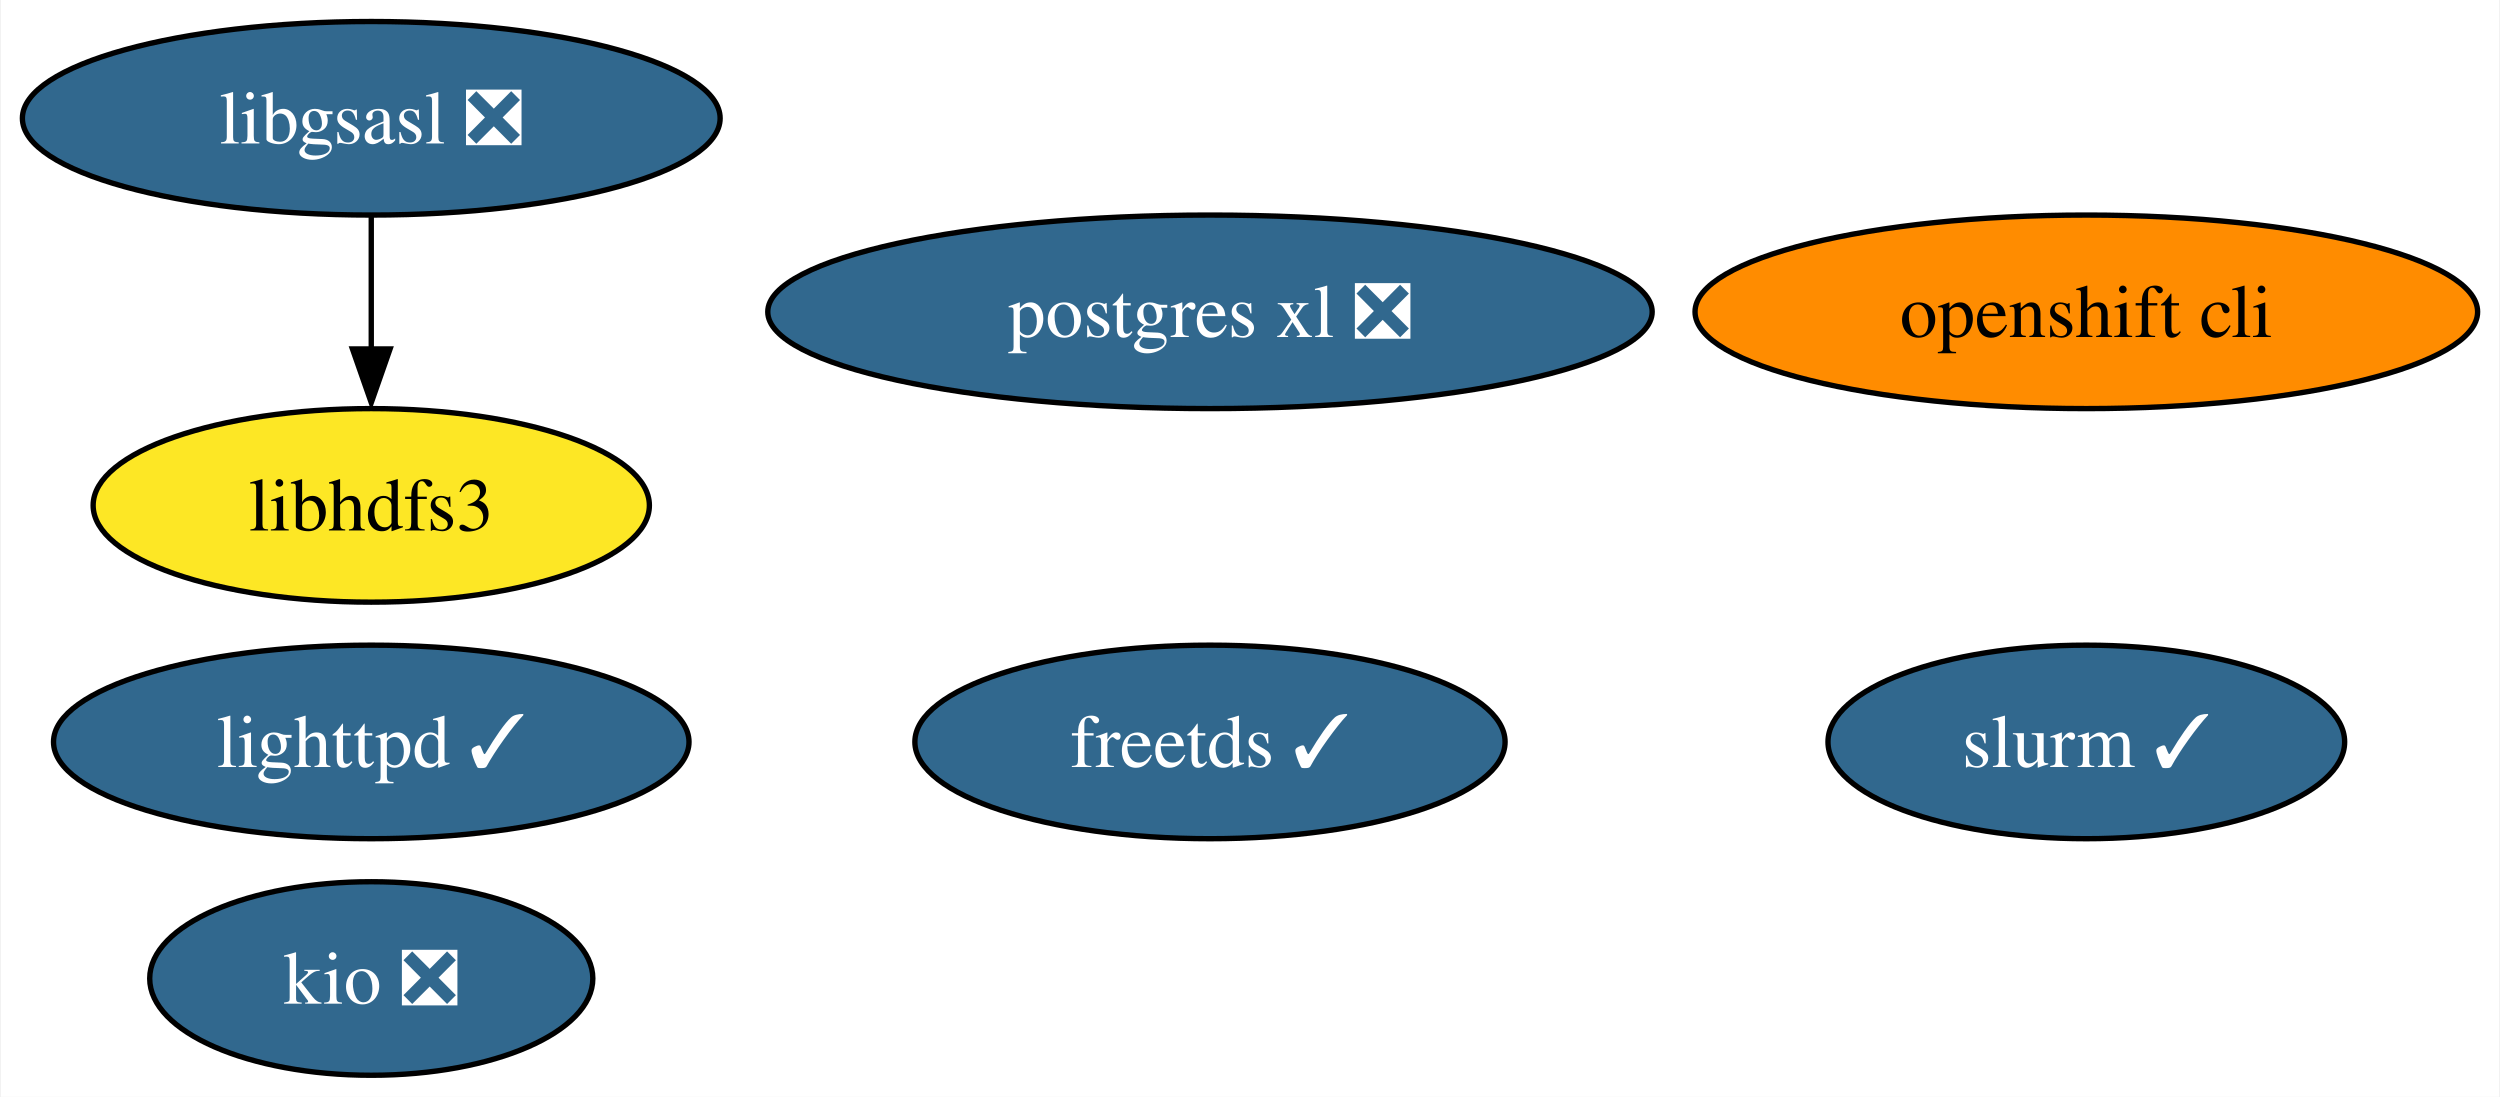
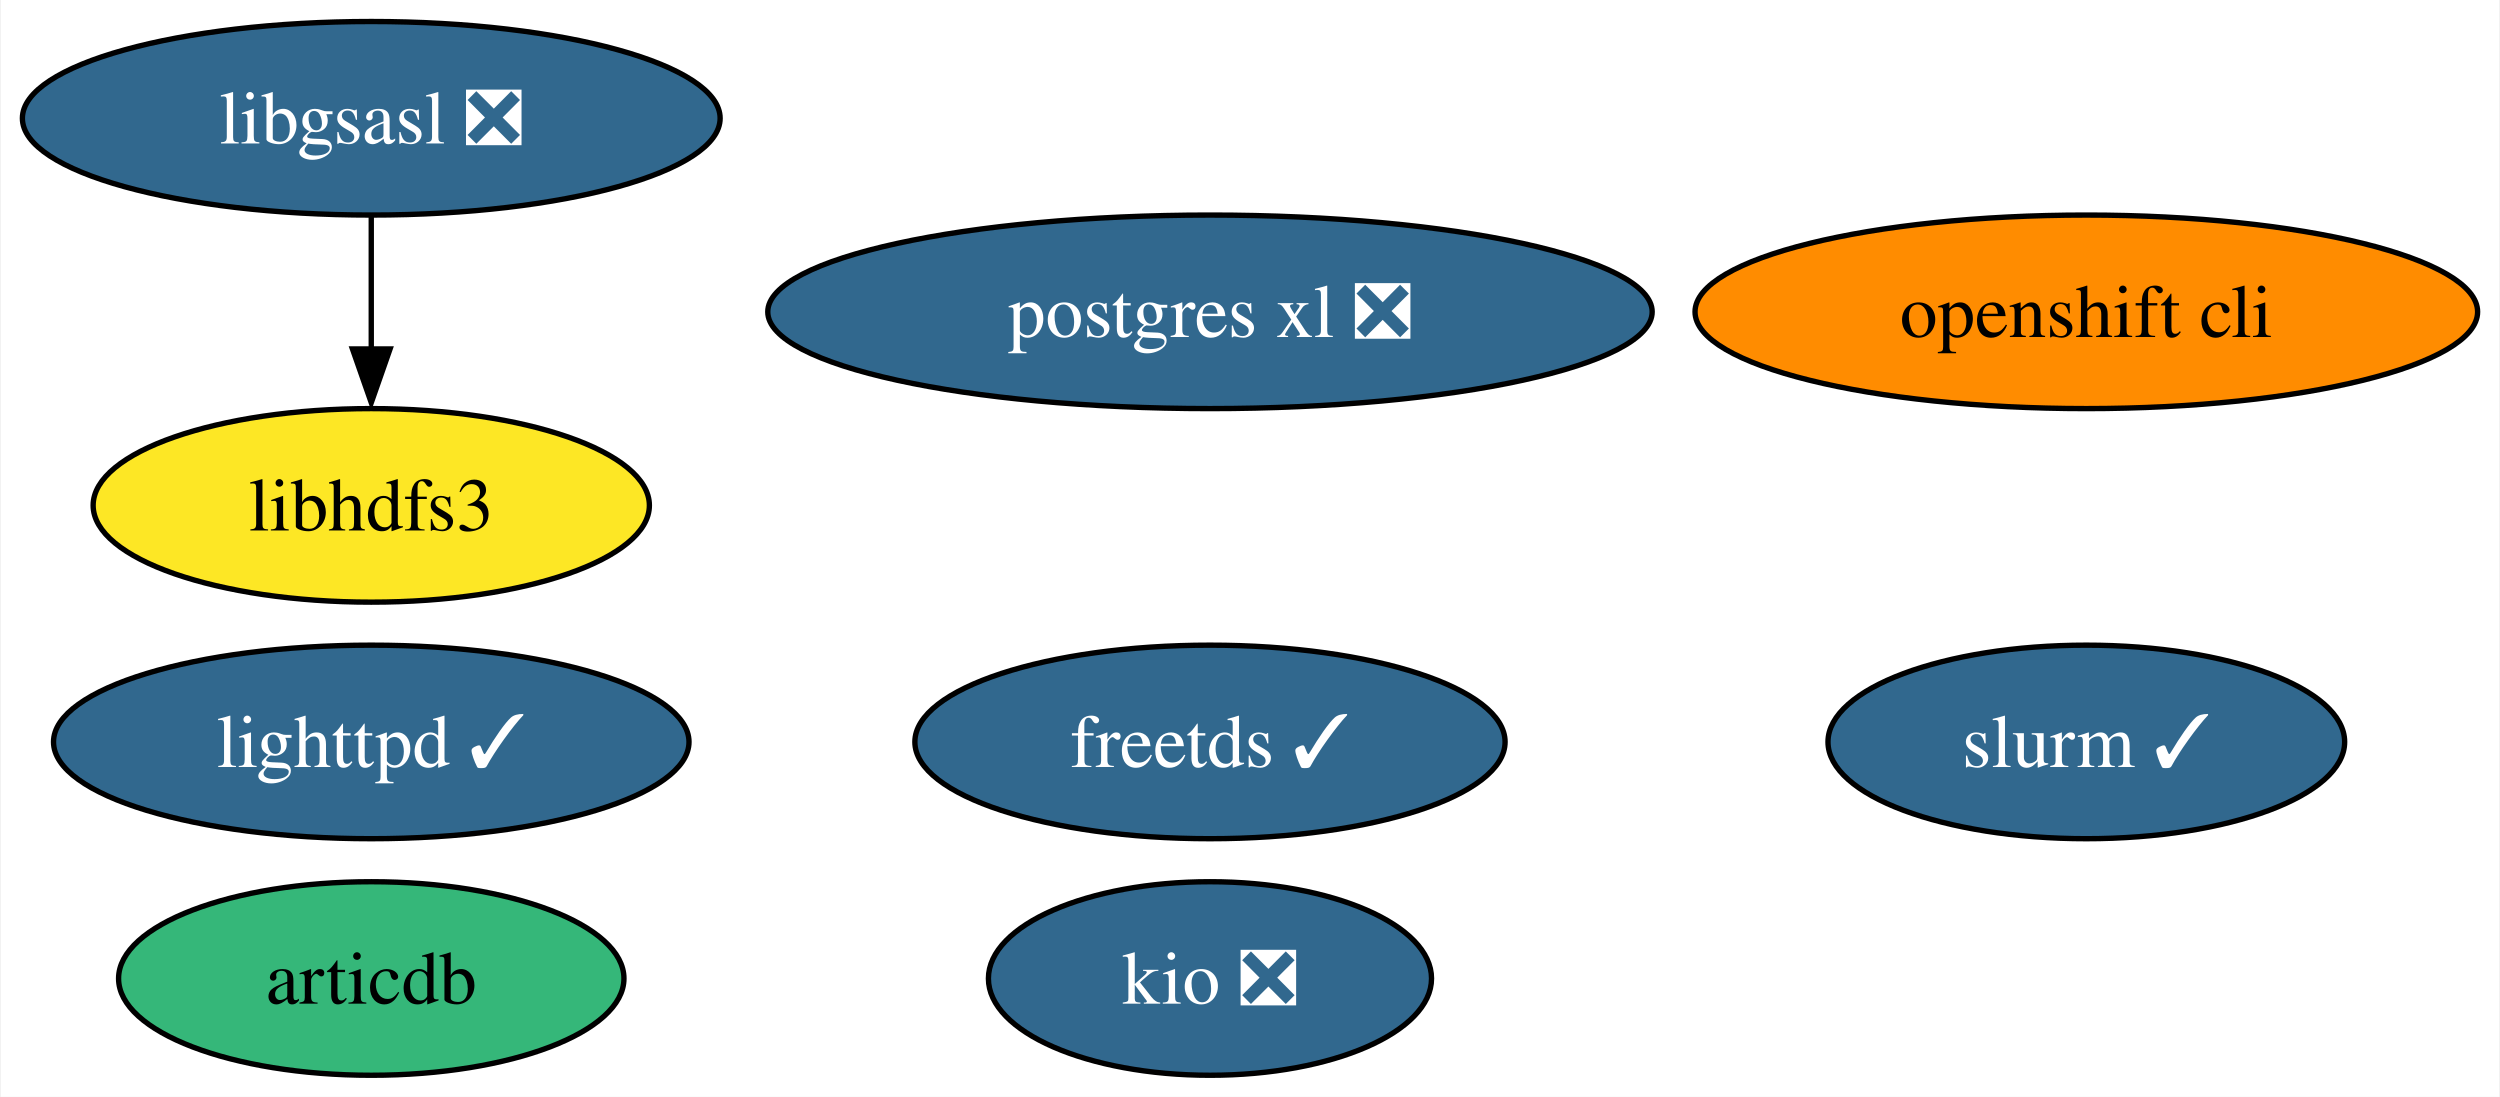
<svg xmlns="http://www.w3.org/2000/svg" xmlns:xlink="http://www.w3.org/1999/xlink" width="465pt" height="204pt" viewBox="0.00 0.00 464.67 204.00">
  <g id="graph0" class="graph" transform="scale(1 1) rotate(0) translate(4 200)">
    <polygon fill="white" stroke="none" points="-4,4 -4,-200 460.67,-200 460.67,4 -4,4" />
    <g id="node1" class="node">
      <g id="a_node1">
        <a xlink:href="https://github.com/conda-forge/freetds-feedstock/pull/26" xlink:title="freetds ✓">
          <ellipse fill="#31688e" stroke="black" cx="220.89" cy="-62" rx="54.89" ry="18" />
          <text text-anchor="middle" x="220.89" y="-57.33" font-family="Times,serif" font-size="14.00" fill="white">freetds ✓</text>
        </a>
      </g>
    </g>
    <g id="node2" class="node">
      <g id="a_node2">
        <a xlink:href="https://github.com/conda-forge/libgsasl-feedstock/pull/26" xlink:title="libgsasl ❎">
          <ellipse fill="#31688e" stroke="black" cx="64.89" cy="-178" rx="64.89" ry="18" />
          <text text-anchor="middle" x="64.89" y="-173.32" font-family="Times,serif" font-size="14.00" fill="white">libgsasl ❎</text>
        </a>
      </g>
    </g>
    <g id="node5" class="node">
      <g id="a_node5">
        <a xlink:href="https://github.com/conda-forge/libhdfs3-feedstock" xlink:title="libhdfs3">
          <ellipse fill="#fde725" stroke="black" cx="64.89" cy="-106" rx="51.73" ry="18" />
          <text text-anchor="middle" x="64.89" y="-101.33" font-family="Times,serif" font-size="14.00">libhdfs3</text>
        </a>
      </g>
    </g>
    <g id="edge1" class="edge">
      <path fill="none" stroke="black" d="M64.89,-159.7C64.89,-152.24 64.89,-143.32 64.89,-134.97" />
      <polygon fill="black" stroke="black" points="68.39,-135.1 64.89,-125.1 61.39,-135.1 68.39,-135.1" />
    </g>
    <g id="node3" class="node">
      <g id="a_node3">
        <a xlink:href="https://github.com/conda-forge/lighttpd-feedstock/pull/17" xlink:title="lighttpd ✓">
          <ellipse fill="#31688e" stroke="black" cx="64.89" cy="-62" rx="59.1" ry="18" />
          <text text-anchor="middle" x="64.89" y="-57.33" font-family="Times,serif" font-size="14.00" fill="white">lighttpd ✓</text>
        </a>
      </g>
    </g>
    <g id="node4" class="node">
      <g id="a_node4">
        <a xlink:href="https://github.com/conda-forge/postgres-xl-feedstock/pull/10" xlink:title="postgres xl ❎">
          <ellipse fill="#31688e" stroke="black" cx="220.89" cy="-142" rx="82.25" ry="18" />
          <text text-anchor="middle" x="220.89" y="-137.32" font-family="Times,serif" font-size="14.00" fill="white">postgres xl ❎</text>
        </a>
      </g>
    </g>
    <g id="node6" class="node">
      <g id="a_node6">
        <a xlink:href="https://github.com/conda-forge/openshift-cli-feedstock" xlink:title="openshift cli">
          <ellipse fill="#ff8c00" stroke="black" cx="383.89" cy="-142" rx="72.78" ry="18" />
          <text text-anchor="middle" x="383.89" y="-137.32" font-family="Times,serif" font-size="14.00">openshift cli</text>
        </a>
      </g>
    </g>
    <g id="node7" class="node">
      <g id="a_node7">
        <a xlink:href="https://github.com/conda-forge/kio-feedstock/pull/19" xlink:title="kio ❎">
-           <ellipse fill="#31688e" stroke="black" cx="64.89" cy="-18" rx="41.21" ry="18" />
-           <text text-anchor="middle" x="64.89" y="-13.32" font-family="Times,serif" font-size="14.00" fill="white">kio ❎</text>
+           <ellipse fill="#31688e" stroke="black" cx="220.89" cy="-18" rx="41.21" ry="18" />
+           <text text-anchor="middle" x="220.89" y="-13.32" font-family="Times,serif" font-size="14.00" fill="white">kio ❎</text>
        </a>
      </g>
    </g>
    <g id="node8" class="node">
      <g id="a_node8">
        <a xlink:href="https://github.com/conda-forge/slurm-feedstock/pull/5" xlink:title="slurm ✓">
          <ellipse fill="#31688e" stroke="black" cx="383.89" cy="-62" rx="48.05" ry="18" />
          <text text-anchor="middle" x="383.89" y="-57.33" font-family="Times,serif" font-size="14.00" fill="white">slurm ✓</text>
        </a>
      </g>
    </g>
+     <g id="node9" class="node">
+       <g id="a_node9">
+         <a xlink:href="https://github.com/conda-forge/articdb-feedstock" xlink:title="articdb">
+           <ellipse fill="#35b779" stroke="black" cx="64.89" cy="-18" rx="47" ry="18" />
+           <text text-anchor="middle" x="64.89" y="-13.32" font-family="Times,serif" font-size="14.00">articdb</text>
+         </a>
+       </g>
+     </g>
  </g>
</svg>
